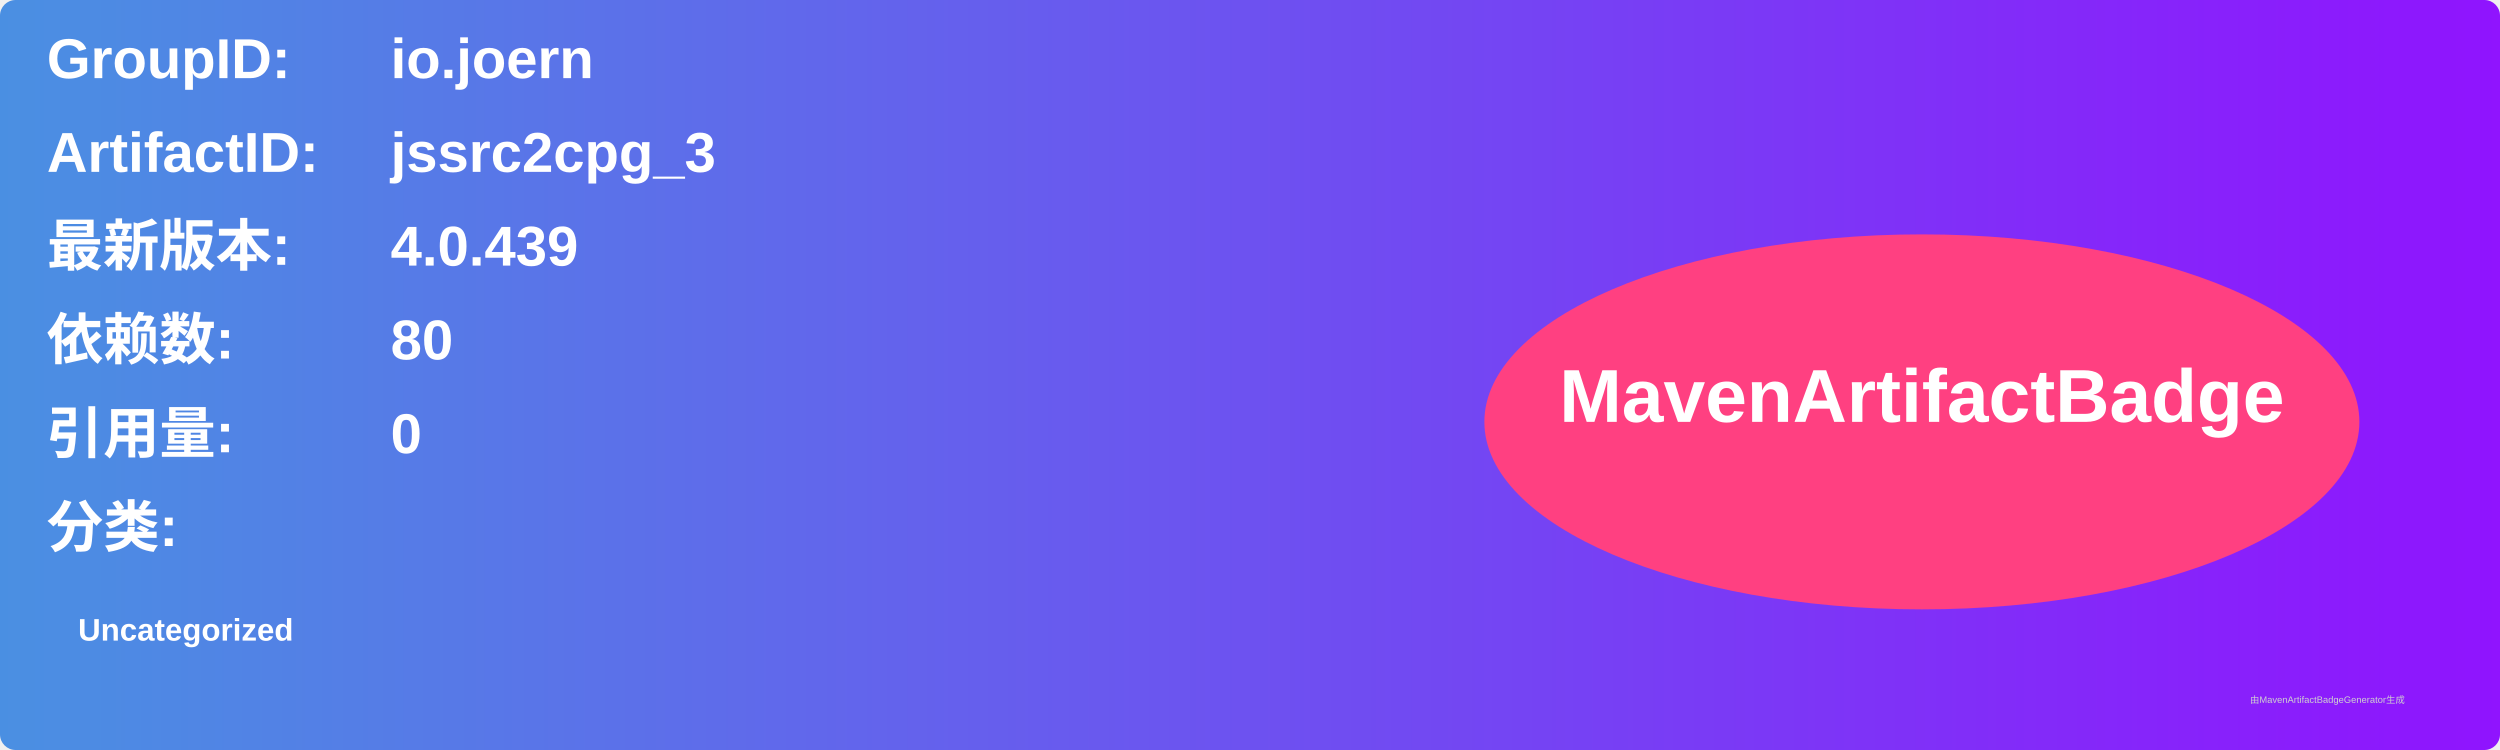
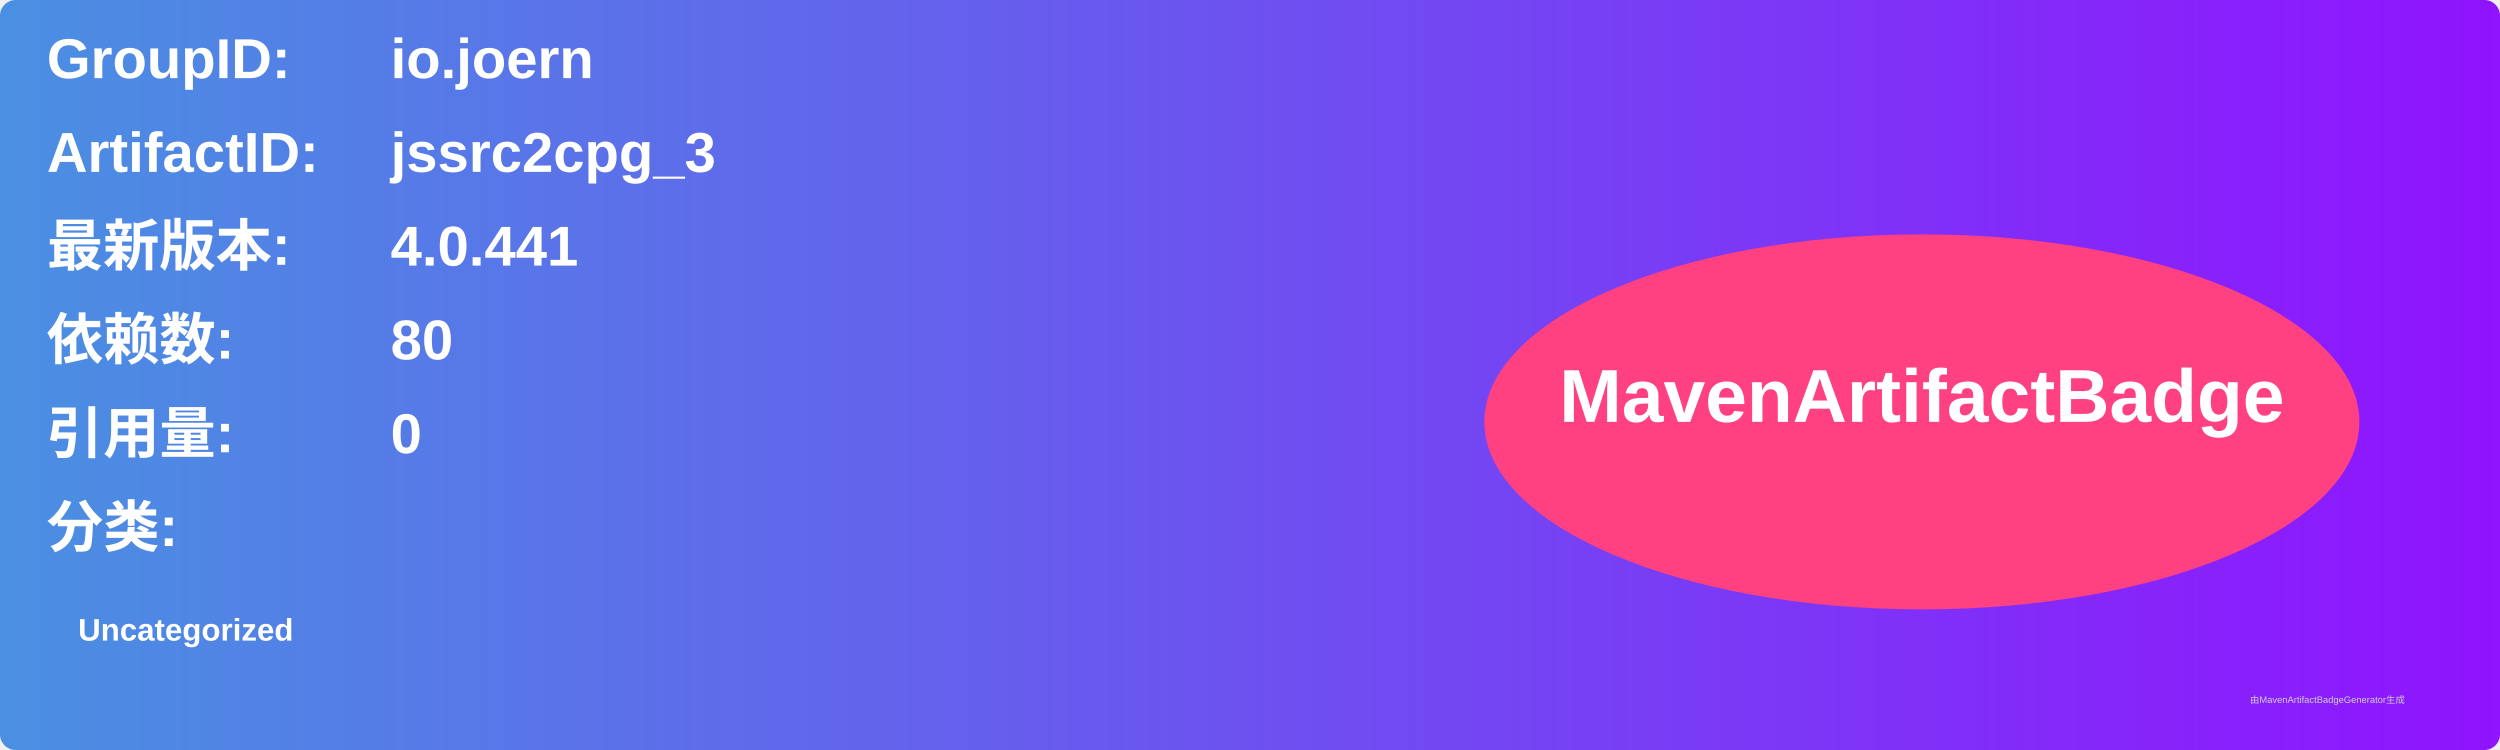
<svg xmlns="http://www.w3.org/2000/svg" width="800" height="240" viewBox="0 0 800 240">
  <linearGradient id="grad" x1="0%" y1="0%" x2="100%" y2="0%">
    <stop offset="0%" stop-color="#4a90e2" />
    <stop offset="100%" stop-color="#9013fe" />
  </linearGradient>
  <rect width="100%" height="100%" rx="5" ry="5" fill="url(#grad)" />
  <g transform="translate(15, 15)">
    <text x="0" y="10" font-family="Arial" font-size="18" fill="white" font-weight="bold" width="260">GroupID:</text>
    <text x="110" y="10" font-family="Arial" font-size="18" fill="white" font-weight="bold" width="460">io.joern</text>
    <text x="0" y="40" font-family="Arial" font-size="18" fill="white" font-weight="bold" width="260">ArtifactID:</text>
    <text x="110" y="40" font-family="Arial" font-size="18" fill="white" font-weight="bold" width="460">jssrc2cpg_3</text>
    <text x="0" y="70" font-family="Arial" font-size="18" fill="white" font-weight="bold">最新版本:</text>
    <text x="110" y="70" font-family="Arial" font-size="18" fill="white" font-weight="bold">
-       <tspan font-weight="bold">4.0.439</tspan>
+       <tspan font-weight="bold">4.0.441</tspan>
    </text>
    <text x="0" y="100" font-family="Arial" font-size="18" fill="white" font-weight="bold">依赖数: </text>
    <text x="110" y="100" font-family="Arial" font-size="18" fill="white">
      <tspan font-weight="bold">80</tspan>
    </text>
    <text x="0" y="130" font-family="Arial" font-size="18" fill="white" font-weight="bold">引用量: </text>
    <text x="110" y="130" font-family="Arial" font-size="18" fill="white">
      <tspan font-weight="bold">0</tspan>
    </text>
    <text x="0" y="160" font-family="Arial" font-size="18" fill="white" font-weight="bold">分类:</text>
    <text x="10" y="190" font-family="Arial" font-size="10" fill="white">
      <tspan font-weight="bold">Uncategorized</tspan>
    </text>
    <ellipse cx="600" cy="120" rx="140" ry="60" fill="#ff4081" />
    <text x="600" y="120" text-anchor="middle" font-family="Arial" font-size="24" fill="white" font-weight="bold">MavenArtifactBadge</text>
  </g>
  <text x="720" y="225" font-family="Arial" font-size="3" fill="#d0d0d0">由MavenArtifactBadgeGenerator生成</text>
</svg>
